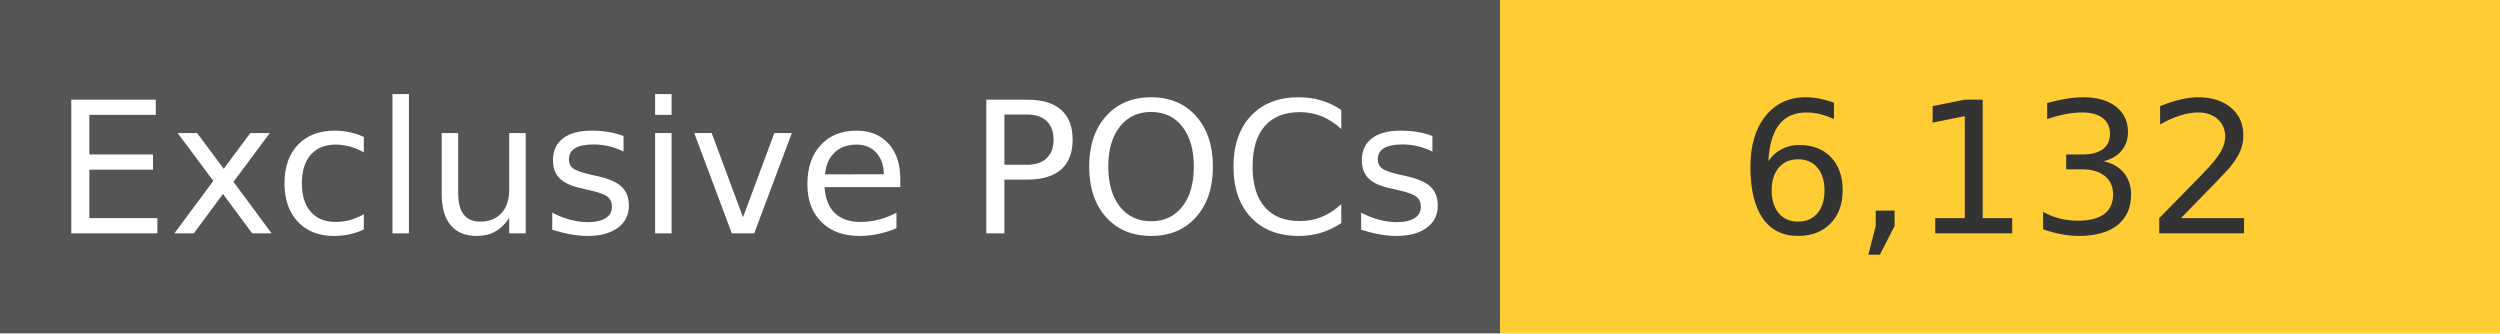
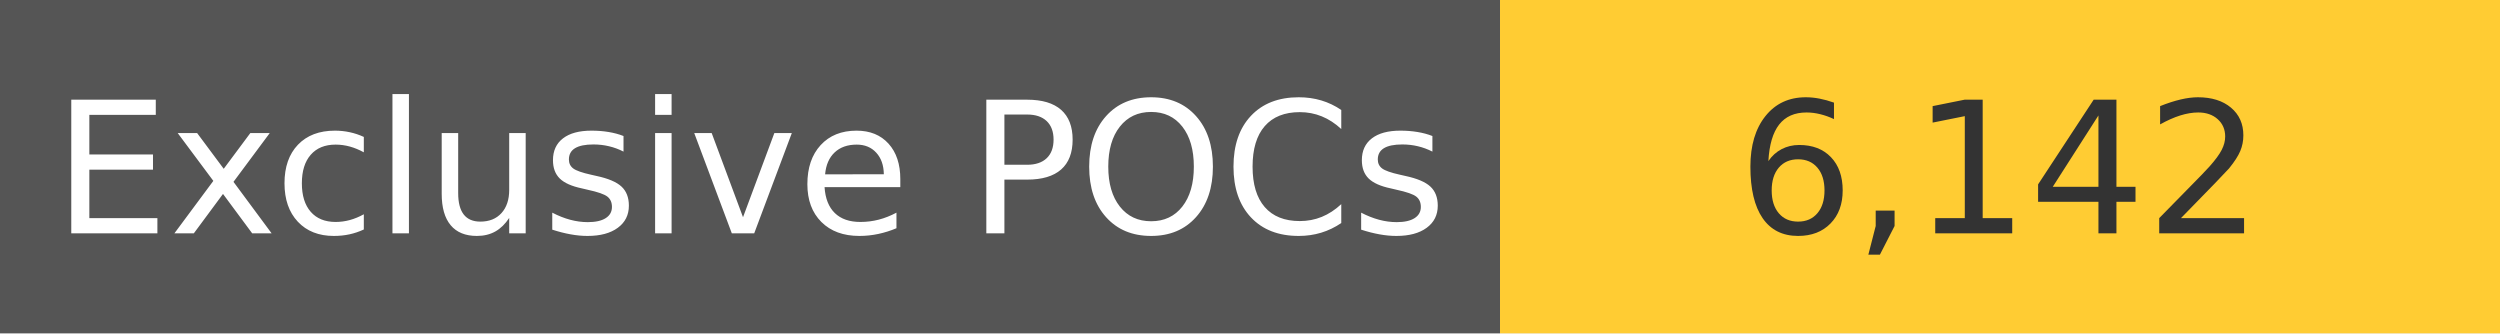
<svg xmlns="http://www.w3.org/2000/svg" width="150" height="20" role="img">
  <linearGradient id="s" x2="0" y2="100%">
    <stop offset="0" stop-color="#bbb" stop-opacity=".1" />
    <stop offset="1" stop-opacity=".1" />
  </linearGradient>
  <g>
    <rect width="90" height="20" fill="#555" />
    <rect x="90" width="267" height="20" fill="#ffcc33" />
  </g>
  <g fill="#fff" text-anchor="middle" font-family="Verdana,Geneva,DejaVu Sans,sans-serif" text-rendering="geometricPrecision" font-size="110">
    <text x="450" y="140" transform="scale(.1)" fill="#fff">
            Exclusive POCs
        </text>
    <text x="1200" y="140" transform="scale(.1)" fill="#333">
-             6,132
+             6,142
        </text>
  </g>
</svg>
